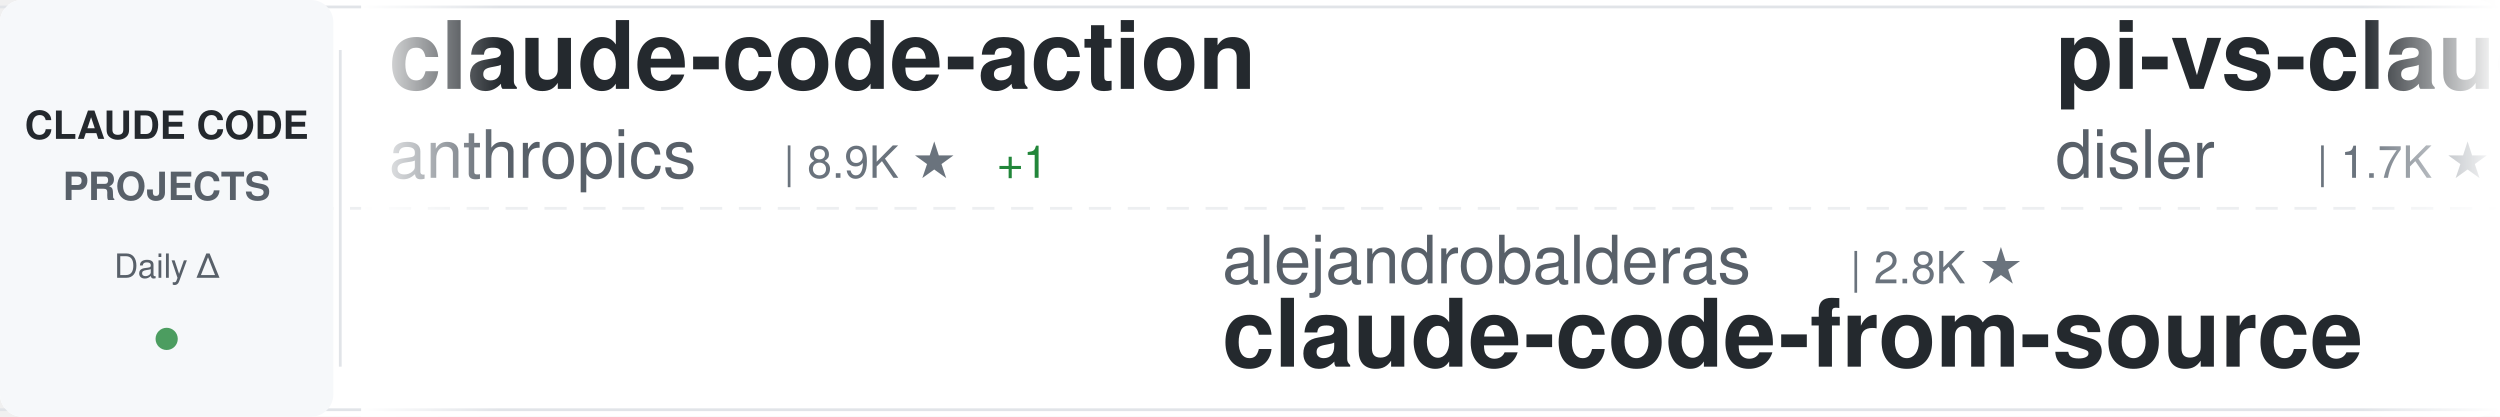
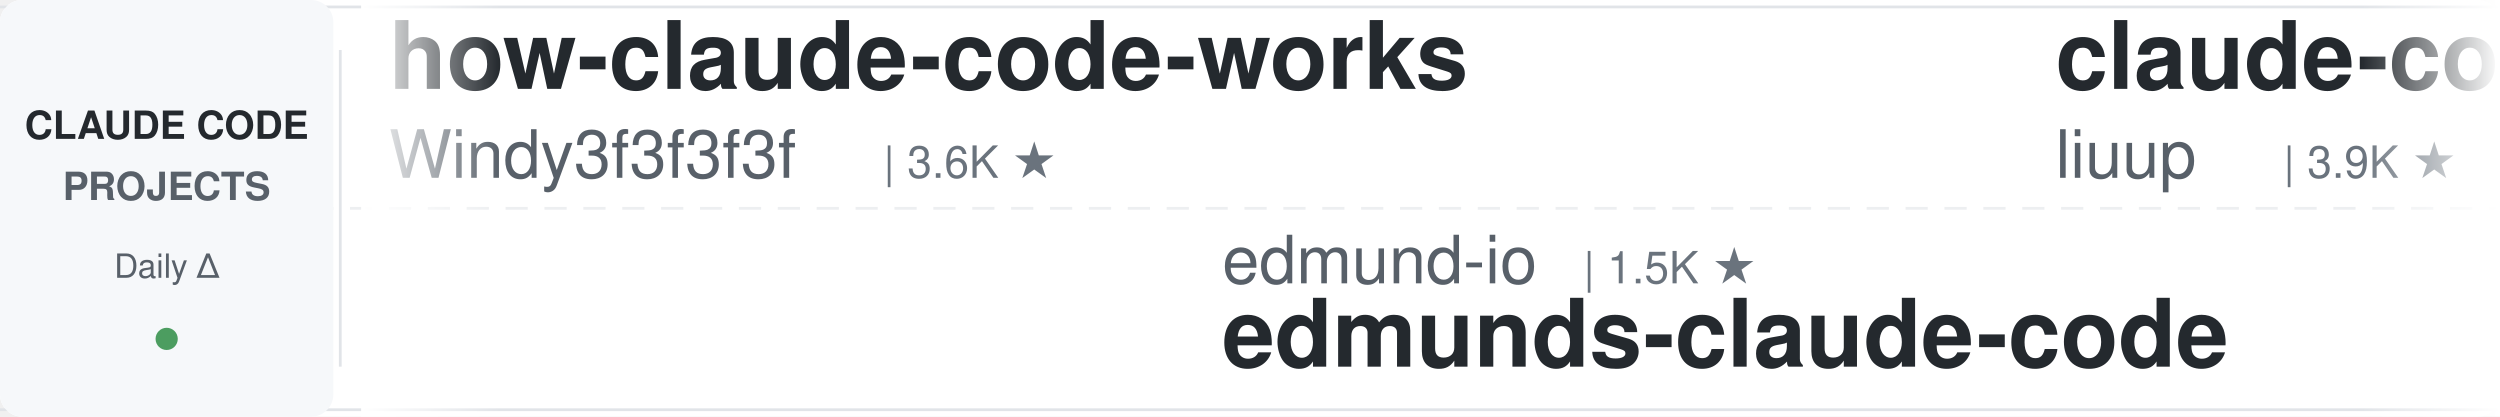
<svg xmlns="http://www.w3.org/2000/svg" width="900" height="150">
  <defs>
    <linearGradient id="awesomeLeftFade" x1="0%" y1="0%" x2="100%" y2="0%">
      <stop offset="0%" style="stop-color:#ffffff;stop-opacity:1" />
      <stop offset="100%" style="stop-color:#ffffff;stop-opacity:0" />
    </linearGradient>
    <linearGradient id="awesomeRightFade" x1="0%" y1="0%" x2="100%" y2="0%">
      <stop offset="0%" style="stop-color:#ffffff;stop-opacity:0" />
      <stop offset="100%" style="stop-color:#ffffff;stop-opacity:1" />
    </linearGradient>
  </defs>
  <rect width="900" height="150" fill="#ffffff" rx="8" />
  <rect x="0" y="2" width="900" height="1" fill="#e1e4e8" />
  <rect x="0" y="147" width="900" height="1" fill="#e1e4e8" />
  <line x1="0" y1="75" x2="900" y2="75" stroke="#e1e4e8" stroke-width="1" stroke-dasharray="8 6" opacity="0.6" />
  <rect x="0" y="0" width="120" height="150" fill="#f6f8fa" rx="8" />
  <text x="60" y="50" font-family="-apple-system, BlinkMacSystemFont, 'Segoe UI', Helvetica, Arial, sans-serif" font-size="14" font-weight="600" fill="#24292e" text-anchor="middle">CLAUDE CODE</text>
  <text x="60" y="72" font-family="-apple-system, BlinkMacSystemFont, 'Segoe UI', Helvetica, Arial, sans-serif" font-size="14" font-weight="600" fill="#586069" text-anchor="middle">PROJECTS</text>
  <text x="60" y="100" font-family="-apple-system, BlinkMacSystemFont, 'Segoe UI', Helvetica, Arial, sans-serif" font-size="12" font-weight="500" fill="#586069" text-anchor="middle">Daily Δ</text>
  <circle cx="60" cy="122" r="4" fill="#22863a" opacity="0.8" />
  <rect x="122" y="18" width="1" height="114" fill="#e1e4e8" />
  <clipPath id="awesomeTickerClip">
    <rect x="130" y="0" width="770" height="150" />
  </clipPath>
  <g clip-path="url(#awesomeTickerClip)">
    <g id="awesomeTickerItems">
      <animateTransform attributeName="transform" attributeType="XML" type="translate" from="0 0" to="-3000 0" dur="54s" repeatCount="indefinite" />
      <g transform="translate(0, 0)">
-         <text x="140" y="32" font-family="-apple-system, BlinkMacSystemFont, 'Segoe UI', Helvetica, Arial, sans-serif" font-size="34" font-weight="600" fill="#24292e">claude-code-action</text>
-         <text x="140" y="64" font-family="-apple-system, BlinkMacSystemFont, 'Segoe UI', Helvetica, Arial, sans-serif" font-size="24" font-weight="400" fill="#586069">anthropics</text>
-         <text x="282" y="64" font-family="-apple-system, BlinkMacSystemFont, 'Segoe UI', Helvetica, Arial, sans-serif" font-size="16" font-weight="500" fill="#6a737d">| 8.9K ★</text>
-         <text x="359" y="64" font-family="-apple-system, BlinkMacSystemFont, 'Segoe UI', Helvetica, Arial, sans-serif" font-size="16" font-weight="500" fill="#22863a"> +1</text>
+         <text x="140" y="32" font-family="-apple-system, BlinkMacSystemFont, 'Segoe UI', Helvetica, Arial, sans-serif" font-size="34" font-weight="600" fill="#24292e">how-claude-code-works</text>
+         <text x="140" y="64" font-family="-apple-system, BlinkMacSystemFont, 'Segoe UI', Helvetica, Arial, sans-serif" font-size="24" font-weight="400" fill="#586069">Windy3f3f3f3f</text>
+         <text x="318" y="64" font-family="-apple-system, BlinkMacSystemFont, 'Segoe UI', Helvetica, Arial, sans-serif" font-size="16" font-weight="500" fill="#6a737d">| 3.6K ★</text>
      </g>
      <g transform="translate(300, 0)">
-         <text x="140" y="102" font-family="-apple-system, BlinkMacSystemFont, 'Segoe UI', Helvetica, Arial, sans-serif" font-size="24" font-weight="400" fill="#586069">alejandrobalderas</text>
-         <text x="366" y="102" font-family="-apple-system, BlinkMacSystemFont, 'Segoe UI', Helvetica, Arial, sans-serif" font-size="16" font-weight="500" fill="#6a737d">| 2.8K ★</text>
-         <text x="140" y="132" font-family="-apple-system, BlinkMacSystemFont, 'Segoe UI', Helvetica, Arial, sans-serif" font-size="34" font-weight="600" fill="#24292e">claude-code-from-source</text>
+         <text x="140" y="102" font-family="-apple-system, BlinkMacSystemFont, 'Segoe UI', Helvetica, Arial, sans-serif" font-size="24" font-weight="400" fill="#586069">edmund-io</text>
+         <text x="270" y="102" font-family="-apple-system, BlinkMacSystemFont, 'Segoe UI', Helvetica, Arial, sans-serif" font-size="16" font-weight="500" fill="#6a737d">| 1.5K ★</text>
+         <text x="140" y="132" font-family="-apple-system, BlinkMacSystemFont, 'Segoe UI', Helvetica, Arial, sans-serif" font-size="34" font-weight="600" fill="#24292e">edmunds-claude-code</text>
      </g>
      <g transform="translate(600, 0)">
-         <text x="140" y="32" font-family="-apple-system, BlinkMacSystemFont, 'Segoe UI', Helvetica, Arial, sans-serif" font-size="34" font-weight="600" fill="#24292e">pi-vs-claude-code</text>
-         <text x="140" y="64" font-family="-apple-system, BlinkMacSystemFont, 'Segoe UI', Helvetica, Arial, sans-serif" font-size="24" font-weight="400" fill="#586069">disler</text>
-         <text x="234" y="64" font-family="-apple-system, BlinkMacSystemFont, 'Segoe UI', Helvetica, Arial, sans-serif" font-size="16" font-weight="500" fill="#6a737d">| 1.7K ★</text>
+         <text x="140" y="32" font-family="-apple-system, BlinkMacSystemFont, 'Segoe UI', Helvetica, Arial, sans-serif" font-size="34" font-weight="600" fill="#24292e">claude-code-analysis</text>
+         <text x="140" y="64" font-family="-apple-system, BlinkMacSystemFont, 'Segoe UI', Helvetica, Arial, sans-serif" font-size="24" font-weight="400" fill="#586069">liuup</text>
+         <text x="222" y="64" font-family="-apple-system, BlinkMacSystemFont, 'Segoe UI', Helvetica, Arial, sans-serif" font-size="16" font-weight="500" fill="#6a737d">| 3.9K ★</text>
      </g>
      <g transform="translate(900, 0)">
-         <text x="140" y="102" font-family="-apple-system, BlinkMacSystemFont, 'Segoe UI', Helvetica, Arial, sans-serif" font-size="24" font-weight="400" fill="#586069">zstmfhy</text>
-         <text x="246" y="102" font-family="-apple-system, BlinkMacSystemFont, 'Segoe UI', Helvetica, Arial, sans-serif" font-size="16" font-weight="500" fill="#6a737d">| 189 ★</text>
-         <text x="140" y="132" font-family="-apple-system, BlinkMacSystemFont, 'Segoe UI', Helvetica, Arial, sans-serif" font-size="34" font-weight="600" fill="#24292e">Claude-code</text>
+         <text x="140" y="102" font-family="-apple-system, BlinkMacSystemFont, 'Segoe UI', Helvetica, Arial, sans-serif" font-size="24" font-weight="400" fill="#586069">sugyan</text>
+         <text x="234" y="102" font-family="-apple-system, BlinkMacSystemFont, 'Segoe UI', Helvetica, Arial, sans-serif" font-size="16" font-weight="500" fill="#6a737d">| 1.1K ★</text>
+         <text x="140" y="132" font-family="-apple-system, BlinkMacSystemFont, 'Segoe UI', Helvetica, Arial, sans-serif" font-size="34" font-weight="600" fill="#24292e">claude-code-webui</text>
      </g>
      <g transform="translate(1200, 0)">
-         <text x="140" y="32" font-family="-apple-system, BlinkMacSystemFont, 'Segoe UI', Helvetica, Arial, sans-serif" font-size="34" font-weight="600" fill="#24292e">claude-code-source-code</text>
-         <text x="140" y="64" font-family="-apple-system, BlinkMacSystemFont, 'Segoe UI', Helvetica, Arial, sans-serif" font-size="24" font-weight="400" fill="#586069">777genius</text>
-         <text x="270" y="64" font-family="-apple-system, BlinkMacSystemFont, 'Segoe UI', Helvetica, Arial, sans-serif" font-size="16" font-weight="500" fill="#6a737d">| 931 ★</text>
+         <text x="140" y="32" font-family="-apple-system, BlinkMacSystemFont, 'Segoe UI', Helvetica, Arial, sans-serif" font-size="34" font-weight="600" fill="#24292e">claude-code-router</text>
+         <text x="140" y="64" font-family="-apple-system, BlinkMacSystemFont, 'Segoe UI', Helvetica, Arial, sans-serif" font-size="24" font-weight="400" fill="#586069">musistudio</text>
+         <text x="282" y="64" font-family="-apple-system, BlinkMacSystemFont, 'Segoe UI', Helvetica, Arial, sans-serif" font-size="16" font-weight="500" fill="#6a737d">| 37.2K ★</text>
+         <text x="368" y="64" font-family="-apple-system, BlinkMacSystemFont, 'Segoe UI', Helvetica, Arial, sans-serif" font-size="16" font-weight="500" fill="#22863a"> +2</text>
      </g>
      <g transform="translate(1500, 0)">
-         <text x="140" y="102" font-family="-apple-system, BlinkMacSystemFont, 'Segoe UI', Helvetica, Arial, sans-serif" font-size="24" font-weight="400" fill="#586069">1rgs</text>
-         <text x="210" y="102" font-family="-apple-system, BlinkMacSystemFont, 'Segoe UI', Helvetica, Arial, sans-serif" font-size="16" font-weight="500" fill="#6a737d">| 3.7K ★</text>
-         <text x="140" y="132" font-family="-apple-system, BlinkMacSystemFont, 'Segoe UI', Helvetica, Arial, sans-serif" font-size="34" font-weight="600" fill="#24292e">claude-code-proxy</text>
+         <text x="140" y="102" font-family="-apple-system, BlinkMacSystemFont, 'Segoe UI', Helvetica, Arial, sans-serif" font-size="24" font-weight="400" fill="#586069">oboard</text>
+         <text x="234" y="102" font-family="-apple-system, BlinkMacSystemFont, 'Segoe UI', Helvetica, Arial, sans-serif" font-size="16" font-weight="500" fill="#6a737d">| 3.3K ★</text>
+         <text x="140" y="132" font-family="-apple-system, BlinkMacSystemFont, 'Segoe UI', Helvetica, Arial, sans-serif" font-size="34" font-weight="600" fill="#24292e">claude-code-rev</text>
      </g>
      <g transform="translate(1800, 0)">
-         <text x="140" y="32" font-family="-apple-system, BlinkMacSystemFont, 'Segoe UI', Helvetica, Arial, sans-serif" font-size="34" font-weight="600" fill="#24292e">ralph-claude-code</text>
-         <text x="140" y="64" font-family="-apple-system, BlinkMacSystemFont, 'Segoe UI', Helvetica, Arial, sans-serif" font-size="24" font-weight="400" fill="#586069">frankbria</text>
-         <text x="270" y="64" font-family="-apple-system, BlinkMacSystemFont, 'Segoe UI', Helvetica, Arial, sans-serif" font-size="16" font-weight="500" fill="#6a737d">| 9.6K ★</text>
+         <text x="140" y="32" font-family="-apple-system, BlinkMacSystemFont, 'Segoe UI', Helvetica, Arial, sans-serif" font-size="34" font-weight="600" fill="#24292e">claude-code-source</text>
+         <text x="140" y="64" font-family="-apple-system, BlinkMacSystemFont, 'Segoe UI', Helvetica, Arial, sans-serif" font-size="24" font-weight="400" fill="#586069">hangsman</text>
+         <text x="258" y="64" font-family="-apple-system, BlinkMacSystemFont, 'Segoe UI', Helvetica, Arial, sans-serif" font-size="16" font-weight="500" fill="#6a737d">| 794 ★</text>
      </g>
      <g transform="translate(2100, 0)">
-         <text x="140" y="102" font-family="-apple-system, BlinkMacSystemFont, 'Segoe UI', Helvetica, Arial, sans-serif" font-size="24" font-weight="400" fill="#586069">digitalsamba</text>
-         <text x="306" y="102" font-family="-apple-system, BlinkMacSystemFont, 'Segoe UI', Helvetica, Arial, sans-serif" font-size="16" font-weight="500" fill="#6a737d">| 2.1K ★</text>
-         <text x="383" y="102" font-family="-apple-system, BlinkMacSystemFont, 'Segoe UI', Helvetica, Arial, sans-serif" font-size="16" font-weight="500" fill="#22863a"> +1</text>
-         <text x="140" y="132" font-family="-apple-system, BlinkMacSystemFont, 'Segoe UI', Helvetica, Arial, sans-serif" font-size="34" font-weight="600" fill="#24292e">claude-code-video-toolki...</text>
+         <text x="140" y="102" font-family="-apple-system, BlinkMacSystemFont, 'Segoe UI', Helvetica, Arial, sans-serif" font-size="24" font-weight="400" fill="#586069">shanraisshan</text>
+         <text x="306" y="102" font-family="-apple-system, BlinkMacSystemFont, 'Segoe UI', Helvetica, Arial, sans-serif" font-size="16" font-weight="500" fill="#6a737d">| 65.9K ★</text>
+         <text x="392" y="102" font-family="-apple-system, BlinkMacSystemFont, 'Segoe UI', Helvetica, Arial, sans-serif" font-size="16" font-weight="500" fill="#22863a"> +3</text>
+         <text x="140" y="132" font-family="-apple-system, BlinkMacSystemFont, 'Segoe UI', Helvetica, Arial, sans-serif" font-size="34" font-weight="600" fill="#24292e">claude-code-best-practic...</text>
      </g>
      <g transform="translate(2400, 0)">
-         <text x="140" y="32" font-family="-apple-system, BlinkMacSystemFont, 'Segoe UI', Helvetica, Arial, sans-serif" font-size="34" font-weight="600" fill="#24292e">ClaudeCode-Portable</text>
-         <text x="140" y="64" font-family="-apple-system, BlinkMacSystemFont, 'Segoe UI', Helvetica, Arial, sans-serif" font-size="24" font-weight="400" fill="#586069">techjarves</text>
-         <text x="282" y="64" font-family="-apple-system, BlinkMacSystemFont, 'Segoe UI', Helvetica, Arial, sans-serif" font-size="16" font-weight="500" fill="#6a737d">| 1.4K ★</text>
+         <text x="140" y="32" font-family="-apple-system, BlinkMacSystemFont, 'Segoe UI', Helvetica, Arial, sans-serif" font-size="34" font-weight="600" fill="#24292e">claude_codex_bridge</text>
+         <text x="140" y="64" font-family="-apple-system, BlinkMacSystemFont, 'Segoe UI', Helvetica, Arial, sans-serif" font-size="24" font-weight="400" fill="#586069">SeemSeam</text>
+         <text x="258" y="64" font-family="-apple-system, BlinkMacSystemFont, 'Segoe UI', Helvetica, Arial, sans-serif" font-size="16" font-weight="500" fill="#6a737d">| 3.5K ★</text>
      </g>
      <g transform="translate(2700, 0)">
-         <text x="140" y="102" font-family="-apple-system, BlinkMacSystemFont, 'Segoe UI', Helvetica, Arial, sans-serif" font-size="24" font-weight="400" fill="#586069">huangserva</text>
-         <text x="282" y="102" font-family="-apple-system, BlinkMacSystemFont, 'Segoe UI', Helvetica, Arial, sans-serif" font-size="16" font-weight="500" fill="#6a737d">| 628 ★</text>
-         <text x="140" y="132" font-family="-apple-system, BlinkMacSystemFont, 'Segoe UI', Helvetica, Arial, sans-serif" font-size="34" font-weight="600" fill="#24292e">claude-code-cli</text>
+         <text x="140" y="102" font-family="-apple-system, BlinkMacSystemFont, 'Segoe UI', Helvetica, Arial, sans-serif" font-size="24" font-weight="400" fill="#586069">chauncygu</text>
+         <text x="270" y="102" font-family="-apple-system, BlinkMacSystemFont, 'Segoe UI', Helvetica, Arial, sans-serif" font-size="16" font-weight="500" fill="#6a737d">| 2.8K ★</text>
+         <text x="140" y="132" font-family="-apple-system, BlinkMacSystemFont, 'Segoe UI', Helvetica, Arial, sans-serif" font-size="34" font-weight="600" fill="#24292e">collection-claude-code-s...</text>
      </g>
      <g transform="translate(3000, 0)">
-         <text x="140" y="32" font-family="-apple-system, BlinkMacSystemFont, 'Segoe UI', Helvetica, Arial, sans-serif" font-size="34" font-weight="600" fill="#24292e">claude-code-action</text>
-         <text x="140" y="64" font-family="-apple-system, BlinkMacSystemFont, 'Segoe UI', Helvetica, Arial, sans-serif" font-size="24" font-weight="400" fill="#586069">anthropics</text>
-         <text x="282" y="64" font-family="-apple-system, BlinkMacSystemFont, 'Segoe UI', Helvetica, Arial, sans-serif" font-size="16" font-weight="500" fill="#6a737d">| 8.9K ★</text>
-         <text x="359" y="64" font-family="-apple-system, BlinkMacSystemFont, 'Segoe UI', Helvetica, Arial, sans-serif" font-size="16" font-weight="500" fill="#22863a"> +1</text>
+         <text x="140" y="32" font-family="-apple-system, BlinkMacSystemFont, 'Segoe UI', Helvetica, Arial, sans-serif" font-size="34" font-weight="600" fill="#24292e">how-claude-code-works</text>
+         <text x="140" y="64" font-family="-apple-system, BlinkMacSystemFont, 'Segoe UI', Helvetica, Arial, sans-serif" font-size="24" font-weight="400" fill="#586069">Windy3f3f3f3f</text>
+         <text x="318" y="64" font-family="-apple-system, BlinkMacSystemFont, 'Segoe UI', Helvetica, Arial, sans-serif" font-size="16" font-weight="500" fill="#6a737d">| 3.6K ★</text>
      </g>
      <g transform="translate(3300, 0)">
-         <text x="140" y="102" font-family="-apple-system, BlinkMacSystemFont, 'Segoe UI', Helvetica, Arial, sans-serif" font-size="24" font-weight="400" fill="#586069">alejandrobalderas</text>
-         <text x="366" y="102" font-family="-apple-system, BlinkMacSystemFont, 'Segoe UI', Helvetica, Arial, sans-serif" font-size="16" font-weight="500" fill="#6a737d">| 2.8K ★</text>
-         <text x="140" y="132" font-family="-apple-system, BlinkMacSystemFont, 'Segoe UI', Helvetica, Arial, sans-serif" font-size="34" font-weight="600" fill="#24292e">claude-code-from-source</text>
+         <text x="140" y="102" font-family="-apple-system, BlinkMacSystemFont, 'Segoe UI', Helvetica, Arial, sans-serif" font-size="24" font-weight="400" fill="#586069">edmund-io</text>
+         <text x="270" y="102" font-family="-apple-system, BlinkMacSystemFont, 'Segoe UI', Helvetica, Arial, sans-serif" font-size="16" font-weight="500" fill="#6a737d">| 1.5K ★</text>
+         <text x="140" y="132" font-family="-apple-system, BlinkMacSystemFont, 'Segoe UI', Helvetica, Arial, sans-serif" font-size="34" font-weight="600" fill="#24292e">edmunds-claude-code</text>
      </g>
      <g transform="translate(3600, 0)">
-         <text x="140" y="32" font-family="-apple-system, BlinkMacSystemFont, 'Segoe UI', Helvetica, Arial, sans-serif" font-size="34" font-weight="600" fill="#24292e">pi-vs-claude-code</text>
-         <text x="140" y="64" font-family="-apple-system, BlinkMacSystemFont, 'Segoe UI', Helvetica, Arial, sans-serif" font-size="24" font-weight="400" fill="#586069">disler</text>
-         <text x="234" y="64" font-family="-apple-system, BlinkMacSystemFont, 'Segoe UI', Helvetica, Arial, sans-serif" font-size="16" font-weight="500" fill="#6a737d">| 1.7K ★</text>
+         <text x="140" y="32" font-family="-apple-system, BlinkMacSystemFont, 'Segoe UI', Helvetica, Arial, sans-serif" font-size="34" font-weight="600" fill="#24292e">claude-code-analysis</text>
+         <text x="140" y="64" font-family="-apple-system, BlinkMacSystemFont, 'Segoe UI', Helvetica, Arial, sans-serif" font-size="24" font-weight="400" fill="#586069">liuup</text>
+         <text x="222" y="64" font-family="-apple-system, BlinkMacSystemFont, 'Segoe UI', Helvetica, Arial, sans-serif" font-size="16" font-weight="500" fill="#6a737d">| 3.9K ★</text>
      </g>
      <g transform="translate(3900, 0)">
-         <text x="140" y="102" font-family="-apple-system, BlinkMacSystemFont, 'Segoe UI', Helvetica, Arial, sans-serif" font-size="24" font-weight="400" fill="#586069">zstmfhy</text>
-         <text x="246" y="102" font-family="-apple-system, BlinkMacSystemFont, 'Segoe UI', Helvetica, Arial, sans-serif" font-size="16" font-weight="500" fill="#6a737d">| 189 ★</text>
-         <text x="140" y="132" font-family="-apple-system, BlinkMacSystemFont, 'Segoe UI', Helvetica, Arial, sans-serif" font-size="34" font-weight="600" fill="#24292e">Claude-code</text>
+         <text x="140" y="102" font-family="-apple-system, BlinkMacSystemFont, 'Segoe UI', Helvetica, Arial, sans-serif" font-size="24" font-weight="400" fill="#586069">sugyan</text>
+         <text x="234" y="102" font-family="-apple-system, BlinkMacSystemFont, 'Segoe UI', Helvetica, Arial, sans-serif" font-size="16" font-weight="500" fill="#6a737d">| 1.1K ★</text>
+         <text x="140" y="132" font-family="-apple-system, BlinkMacSystemFont, 'Segoe UI', Helvetica, Arial, sans-serif" font-size="34" font-weight="600" fill="#24292e">claude-code-webui</text>
      </g>
    </g>
  </g>
  <rect x="130" y="0" width="50" height="150" fill="url(#awesomeLeftFade)" />
  <rect x="850" y="0" width="50" height="150" fill="url(#awesomeRightFade)" />
</svg>
